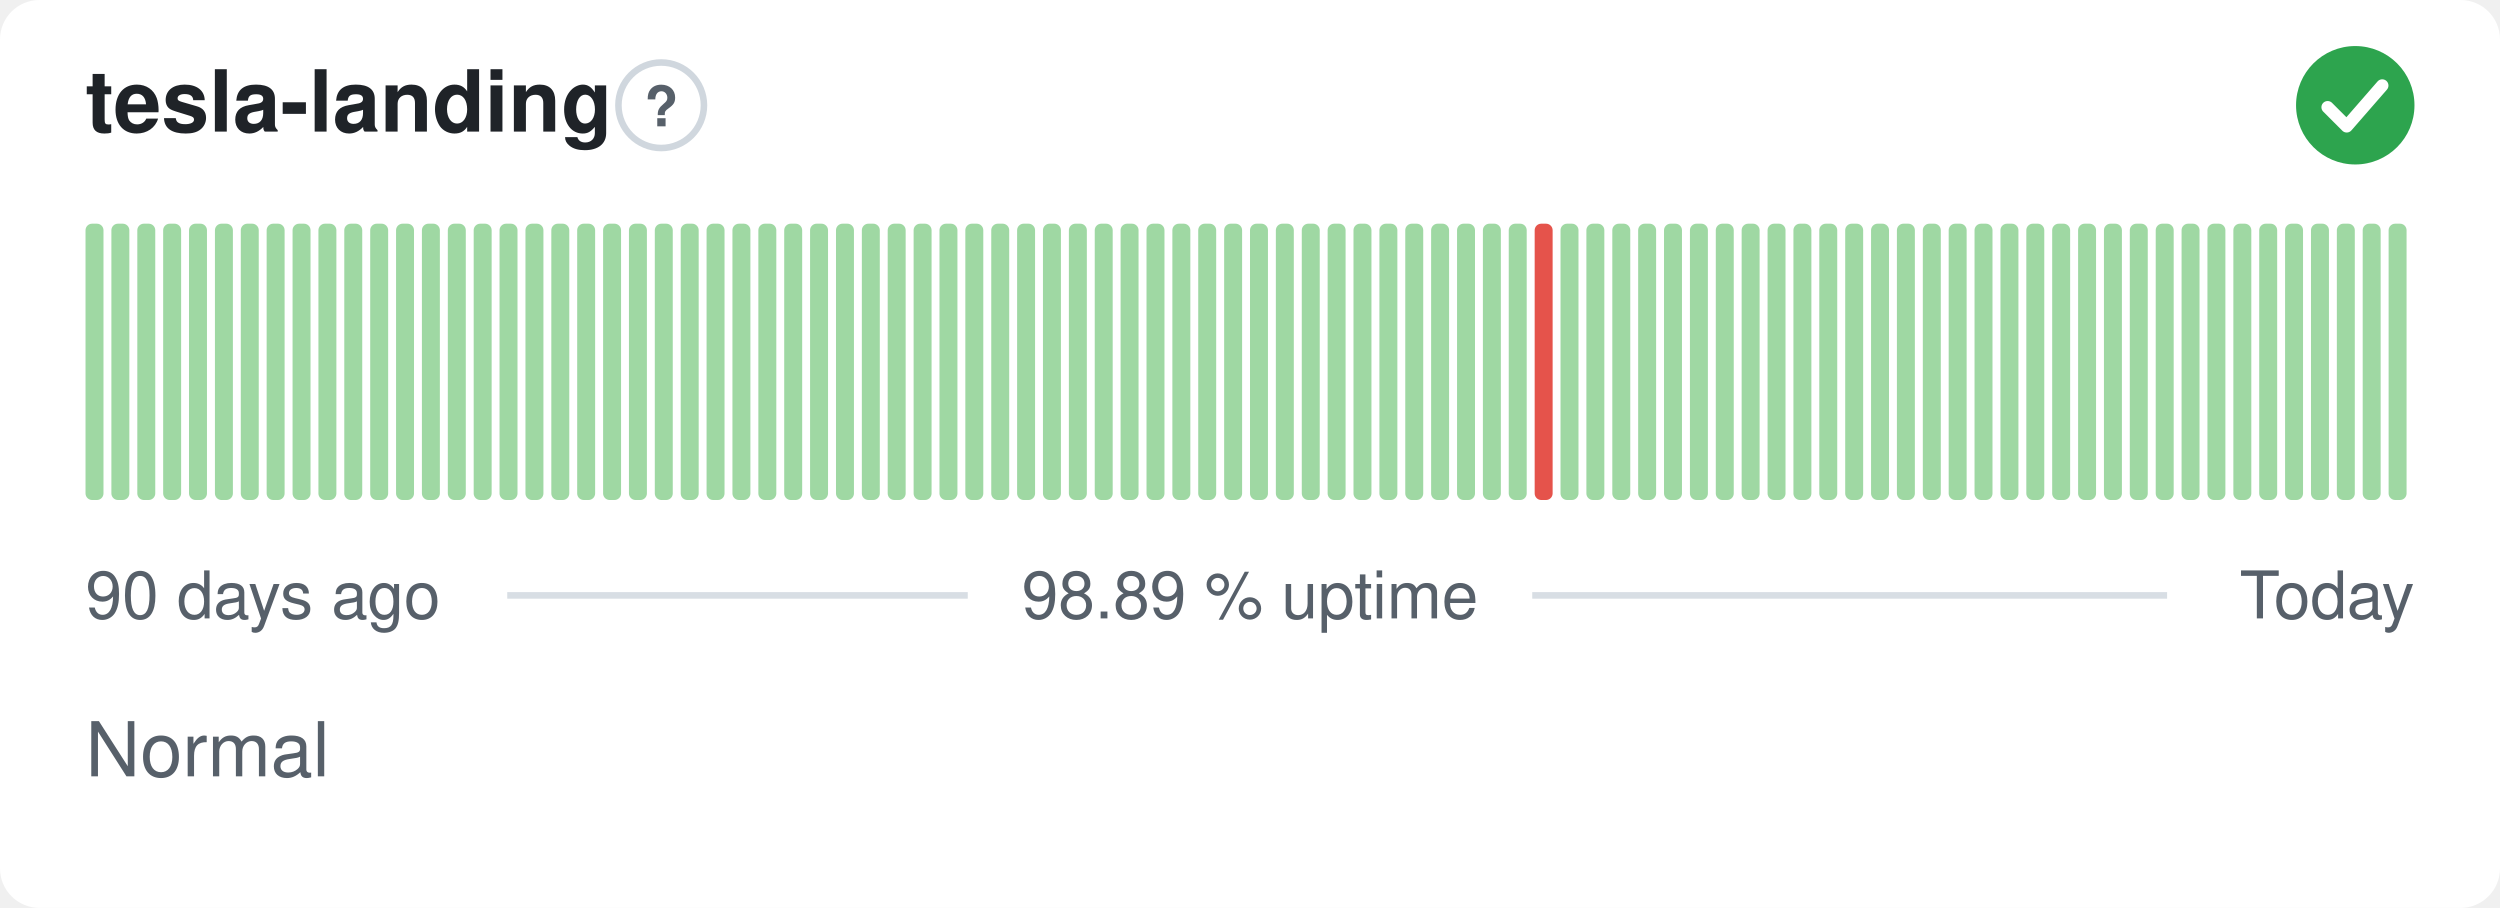
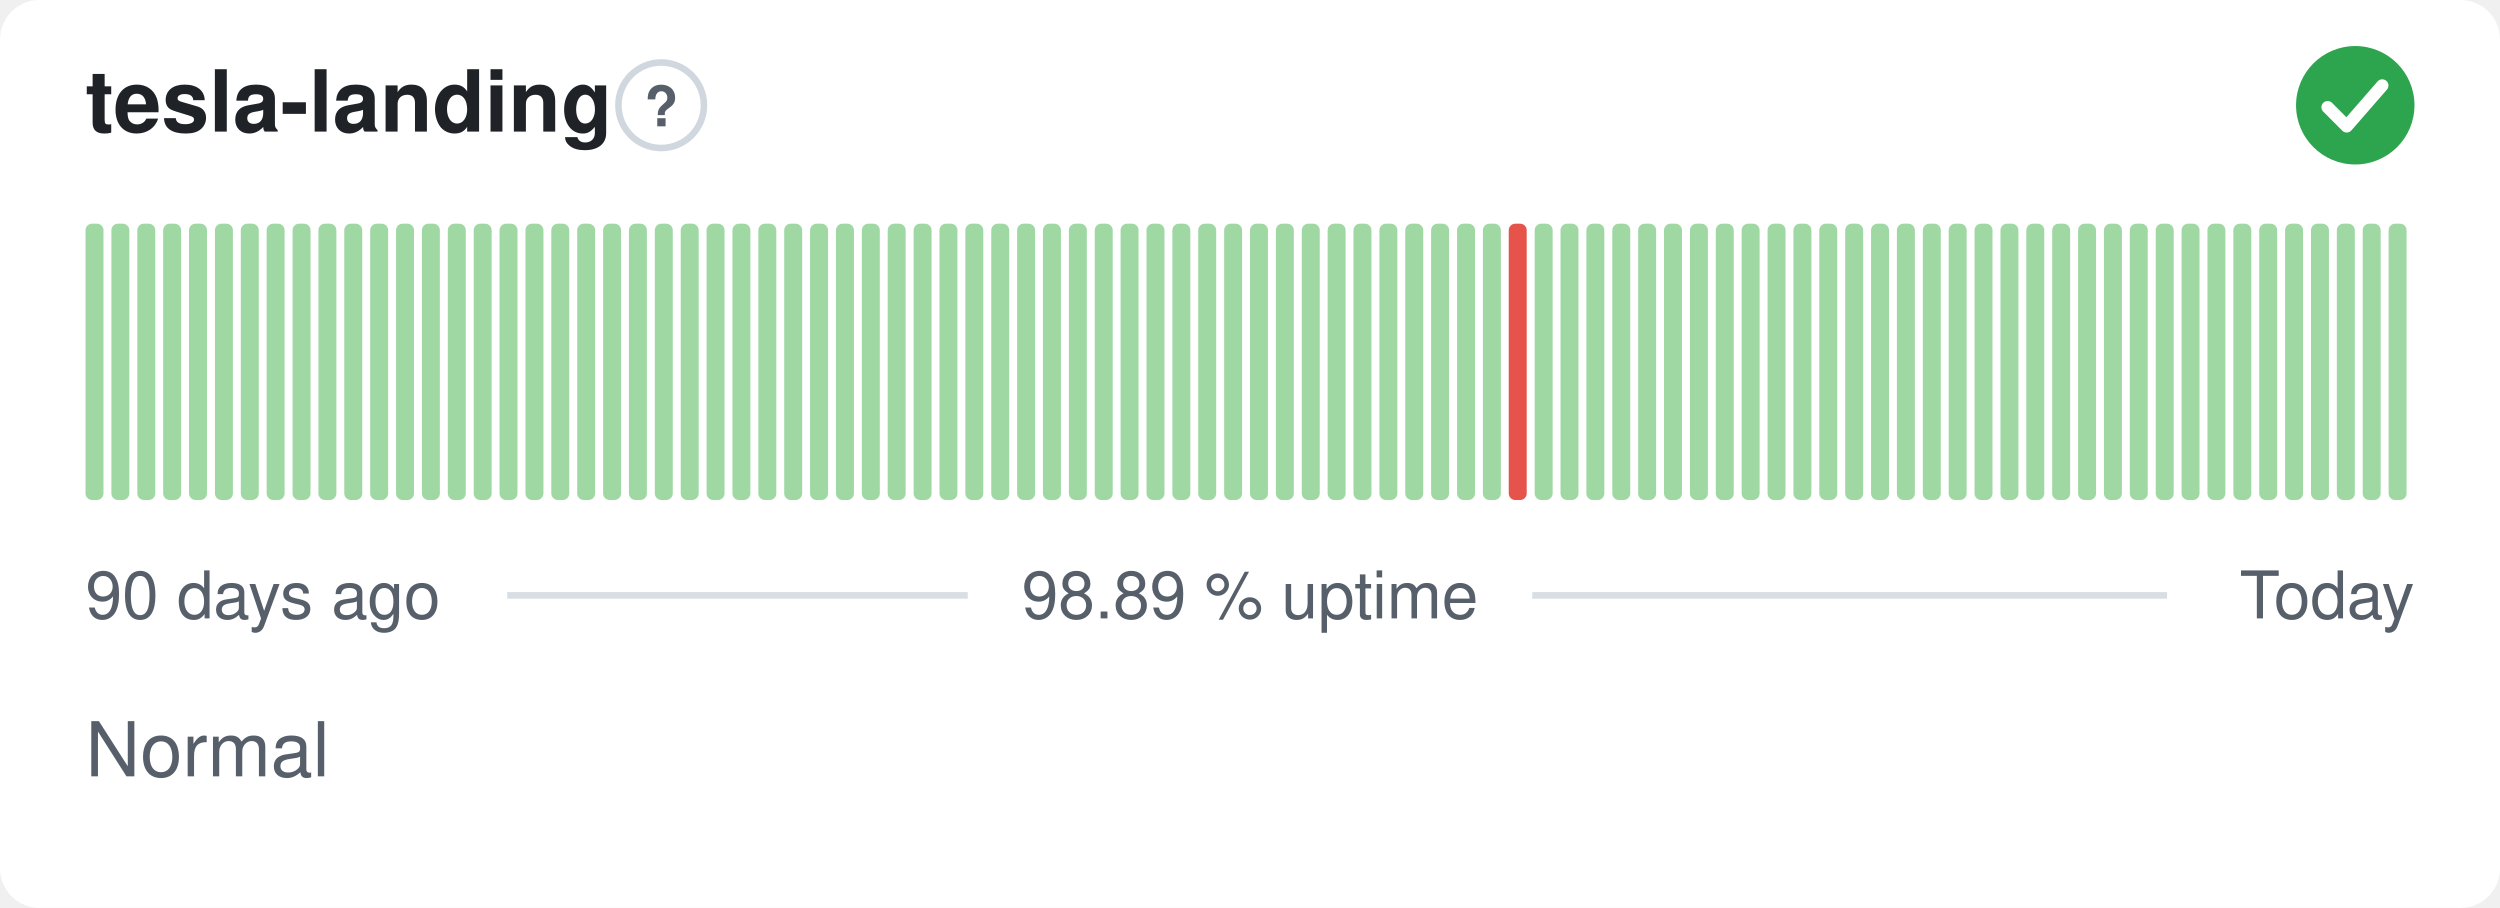
<svg xmlns="http://www.w3.org/2000/svg" width="380" height="138" viewBox="0 0 380 138" role="img" aria-label="tesla-landing: Normal, 98.89 % uptime over the last 90 days" font-family="-apple-system,BlinkMacSystemFont,'Segoe UI',Helvetica,Arial,sans-serif">
  <style>
    @media (prefers-color-scheme: dark) {
      .bg { fill: #0d1117 }
      .title { fill: #e6edf3 }
      .muted { fill: #8b949e }
      .hint { stroke: #30363d }
      .rule { stroke: #30363d }
      .nodata { fill: #21262d }
    }
  </style>
  <rect class="bg" width="380" height="138" rx="6" fill="#ffffff" />
  <text class="title" x="13" y="20" font-size="13" font-weight="600" fill="#1f2328">tesla-landing</text>
  <circle class="hint" cx="100.5" cy="16" r="6.5" fill="none" stroke="#d0d7de" stroke-width="1" />
  <text class="muted" x="100.5" y="19.2" text-anchor="middle" font-size="8.5" font-weight="700" fill="#57606a">?</text>
  <circle cx="358" cy="16" r="9" fill="#2da44e" />
  <path d="M353.80 16.30l2.90 2.90 5.40 -6.20" fill="none" stroke="#fff" stroke-width="1.89" stroke-linecap="round" stroke-linejoin="round" />
  <rect x="13.00" y="34.00" width="2.73" height="42.00" rx="1" fill="#9fd8a3" />
  <rect x="16.93" y="34.00" width="2.73" height="42.00" rx="1" fill="#9fd8a3" />
  <rect x="20.87" y="34.00" width="2.73" height="42.00" rx="1" fill="#9fd8a3" />
  <rect x="24.80" y="34.00" width="2.73" height="42.00" rx="1" fill="#9fd8a3" />
  <rect x="28.73" y="34.00" width="2.73" height="42.00" rx="1" fill="#9fd8a3" />
  <rect x="32.67" y="34.00" width="2.73" height="42.00" rx="1" fill="#9fd8a3" />
  <rect x="36.60" y="34.00" width="2.73" height="42.00" rx="1" fill="#9fd8a3" />
  <rect x="40.53" y="34.00" width="2.73" height="42.00" rx="1" fill="#9fd8a3" />
  <rect x="44.47" y="34.00" width="2.73" height="42.00" rx="1" fill="#9fd8a3" />
  <rect x="48.40" y="34.00" width="2.73" height="42.00" rx="1" fill="#9fd8a3" />
  <rect x="52.33" y="34.00" width="2.73" height="42.00" rx="1" fill="#9fd8a3" />
  <rect x="56.27" y="34.00" width="2.73" height="42.00" rx="1" fill="#9fd8a3" />
  <rect x="60.20" y="34.00" width="2.73" height="42.00" rx="1" fill="#9fd8a3" />
  <rect x="64.13" y="34.00" width="2.73" height="42.00" rx="1" fill="#9fd8a3" />
  <rect x="68.07" y="34.00" width="2.73" height="42.00" rx="1" fill="#9fd8a3" />
  <rect x="72.00" y="34.00" width="2.73" height="42.00" rx="1" fill="#9fd8a3" />
  <rect x="75.93" y="34.00" width="2.73" height="42.00" rx="1" fill="#9fd8a3" />
  <rect x="79.87" y="34.00" width="2.73" height="42.00" rx="1" fill="#9fd8a3" />
  <rect x="83.80" y="34.00" width="2.73" height="42.00" rx="1" fill="#9fd8a3" />
  <rect x="87.73" y="34.00" width="2.73" height="42.00" rx="1" fill="#9fd8a3" />
  <rect x="91.67" y="34.00" width="2.73" height="42.00" rx="1" fill="#9fd8a3" />
  <rect x="95.60" y="34.00" width="2.73" height="42.00" rx="1" fill="#9fd8a3" />
  <rect x="99.53" y="34.00" width="2.73" height="42.00" rx="1" fill="#9fd8a3" />
  <rect x="103.47" y="34.00" width="2.73" height="42.00" rx="1" fill="#9fd8a3" />
  <rect x="107.40" y="34.00" width="2.73" height="42.00" rx="1" fill="#9fd8a3" />
  <rect x="111.33" y="34.00" width="2.73" height="42.00" rx="1" fill="#9fd8a3" />
  <rect x="115.27" y="34.00" width="2.73" height="42.00" rx="1" fill="#9fd8a3" />
  <rect x="119.20" y="34.00" width="2.73" height="42.00" rx="1" fill="#9fd8a3" />
  <rect x="123.13" y="34.00" width="2.73" height="42.00" rx="1" fill="#9fd8a3" />
  <rect x="127.07" y="34.00" width="2.73" height="42.00" rx="1" fill="#9fd8a3" />
  <rect x="131.00" y="34.00" width="2.73" height="42.00" rx="1" fill="#9fd8a3" />
  <rect x="134.93" y="34.00" width="2.73" height="42.00" rx="1" fill="#9fd8a3" />
  <rect x="138.87" y="34.00" width="2.73" height="42.00" rx="1" fill="#9fd8a3" />
  <rect x="142.80" y="34.00" width="2.73" height="42.00" rx="1" fill="#9fd8a3" />
  <rect x="146.73" y="34.00" width="2.73" height="42.00" rx="1" fill="#9fd8a3" />
  <rect x="150.67" y="34.00" width="2.73" height="42.00" rx="1" fill="#9fd8a3" />
  <rect x="154.60" y="34.00" width="2.73" height="42.00" rx="1" fill="#9fd8a3" />
  <rect x="158.53" y="34.00" width="2.73" height="42.00" rx="1" fill="#9fd8a3" />
  <rect x="162.47" y="34.00" width="2.73" height="42.00" rx="1" fill="#9fd8a3" />
  <rect x="166.40" y="34.00" width="2.73" height="42.00" rx="1" fill="#9fd8a3" />
  <rect x="170.33" y="34.00" width="2.73" height="42.00" rx="1" fill="#9fd8a3" />
  <rect x="174.27" y="34.00" width="2.73" height="42.00" rx="1" fill="#9fd8a3" />
  <rect x="178.20" y="34.00" width="2.73" height="42.00" rx="1" fill="#9fd8a3" />
  <rect x="182.13" y="34.00" width="2.73" height="42.00" rx="1" fill="#9fd8a3" />
  <rect x="186.07" y="34.00" width="2.73" height="42.00" rx="1" fill="#9fd8a3" />
  <rect x="190.00" y="34.00" width="2.73" height="42.00" rx="1" fill="#9fd8a3" />
  <rect x="193.93" y="34.00" width="2.73" height="42.00" rx="1" fill="#9fd8a3" />
  <rect x="197.87" y="34.00" width="2.73" height="42.00" rx="1" fill="#9fd8a3" />
  <rect x="201.80" y="34.00" width="2.73" height="42.00" rx="1" fill="#9fd8a3" />
  <rect x="205.73" y="34.00" width="2.73" height="42.00" rx="1" fill="#9fd8a3" />
  <rect x="209.67" y="34.00" width="2.73" height="42.00" rx="1" fill="#9fd8a3" />
  <rect x="213.60" y="34.00" width="2.73" height="42.00" rx="1" fill="#9fd8a3" />
  <rect x="217.53" y="34.00" width="2.73" height="42.00" rx="1" fill="#9fd8a3" />
  <rect x="221.47" y="34.00" width="2.73" height="42.00" rx="1" fill="#9fd8a3" />
  <rect x="225.40" y="34.00" width="2.73" height="42.00" rx="1" fill="#9fd8a3" />
-   <rect x="229.33" y="34.00" width="2.73" height="42.00" rx="1" fill="#9fd8a3" />
-   <rect x="233.27" y="34.00" width="2.73" height="42.00" rx="1" fill="#e5534b" />
+   <rect x="229.33" y="34.00" width="2.73" height="42.00" rx="1" fill="#e5534b" />
+   <rect x="233.27" y="34.00" width="2.73" height="42.00" rx="1" fill="#9fd8a3" />
  <rect x="237.20" y="34.00" width="2.73" height="42.00" rx="1" fill="#9fd8a3" />
  <rect x="241.13" y="34.00" width="2.73" height="42.00" rx="1" fill="#9fd8a3" />
  <rect x="245.07" y="34.00" width="2.73" height="42.00" rx="1" fill="#9fd8a3" />
  <rect x="249.00" y="34.00" width="2.73" height="42.00" rx="1" fill="#9fd8a3" />
  <rect x="252.93" y="34.00" width="2.73" height="42.00" rx="1" fill="#9fd8a3" />
  <rect x="256.87" y="34.00" width="2.73" height="42.00" rx="1" fill="#9fd8a3" />
  <rect x="260.80" y="34.00" width="2.73" height="42.00" rx="1" fill="#9fd8a3" />
  <rect x="264.73" y="34.00" width="2.73" height="42.00" rx="1" fill="#9fd8a3" />
  <rect x="268.67" y="34.00" width="2.73" height="42.00" rx="1" fill="#9fd8a3" />
  <rect x="272.60" y="34.00" width="2.73" height="42.00" rx="1" fill="#9fd8a3" />
  <rect x="276.53" y="34.00" width="2.73" height="42.00" rx="1" fill="#9fd8a3" />
  <rect x="280.47" y="34.00" width="2.73" height="42.00" rx="1" fill="#9fd8a3" />
  <rect x="284.40" y="34.00" width="2.73" height="42.00" rx="1" fill="#9fd8a3" />
  <rect x="288.33" y="34.00" width="2.73" height="42.00" rx="1" fill="#9fd8a3" />
  <rect x="292.27" y="34.00" width="2.73" height="42.00" rx="1" fill="#9fd8a3" />
  <rect x="296.20" y="34.00" width="2.73" height="42.00" rx="1" fill="#9fd8a3" />
  <rect x="300.13" y="34.00" width="2.73" height="42.00" rx="1" fill="#9fd8a3" />
  <rect x="304.07" y="34.00" width="2.73" height="42.00" rx="1" fill="#9fd8a3" />
  <rect x="308.00" y="34.00" width="2.73" height="42.00" rx="1" fill="#9fd8a3" />
  <rect x="311.93" y="34.00" width="2.73" height="42.00" rx="1" fill="#9fd8a3" />
  <rect x="315.87" y="34.00" width="2.73" height="42.00" rx="1" fill="#9fd8a3" />
  <rect x="319.80" y="34.00" width="2.73" height="42.00" rx="1" fill="#9fd8a3" />
  <rect x="323.73" y="34.00" width="2.73" height="42.00" rx="1" fill="#9fd8a3" />
  <rect x="327.67" y="34.00" width="2.73" height="42.00" rx="1" fill="#9fd8a3" />
  <rect x="331.60" y="34.00" width="2.73" height="42.00" rx="1" fill="#9fd8a3" />
  <rect x="335.53" y="34.00" width="2.73" height="42.00" rx="1" fill="#9fd8a3" />
  <rect x="339.47" y="34.00" width="2.73" height="42.00" rx="1" fill="#9fd8a3" />
  <rect x="343.40" y="34.00" width="2.73" height="42.00" rx="1" fill="#9fd8a3" />
  <rect x="347.33" y="34.00" width="2.73" height="42.00" rx="1" fill="#9fd8a3" />
  <rect x="351.27" y="34.00" width="2.73" height="42.00" rx="1" fill="#9fd8a3" />
  <rect x="355.20" y="34.00" width="2.73" height="42.00" rx="1" fill="#9fd8a3" />
  <rect x="359.13" y="34.00" width="2.73" height="42.00" rx="1" fill="#9fd8a3" />
  <rect x="363.07" y="34.00" width="2.73" height="42.00" rx="1" fill="#9fd8a3" />
  <text class="muted" x="13" y="94" font-size="10" fill="#57606a">90 days ago</text>
  <text class="muted" x="190" y="94" text-anchor="middle" font-size="10" fill="#57606a">98.89 % uptime</text>
  <text class="muted" x="367" y="94" text-anchor="end" font-size="10" fill="#57606a">Today</text>
  <line class="rule" x1="77.1" y1="90.5" x2="147.1" y2="90.5" stroke="#d8dee4" stroke-width="1" />
  <line class="rule" x1="232.9" y1="90.5" x2="329.4" y2="90.5" stroke="#d8dee4" stroke-width="1" />
  <text class="muted" x="13" y="118" font-size="11.5" fill="#57606a">Normal</text>
</svg>
